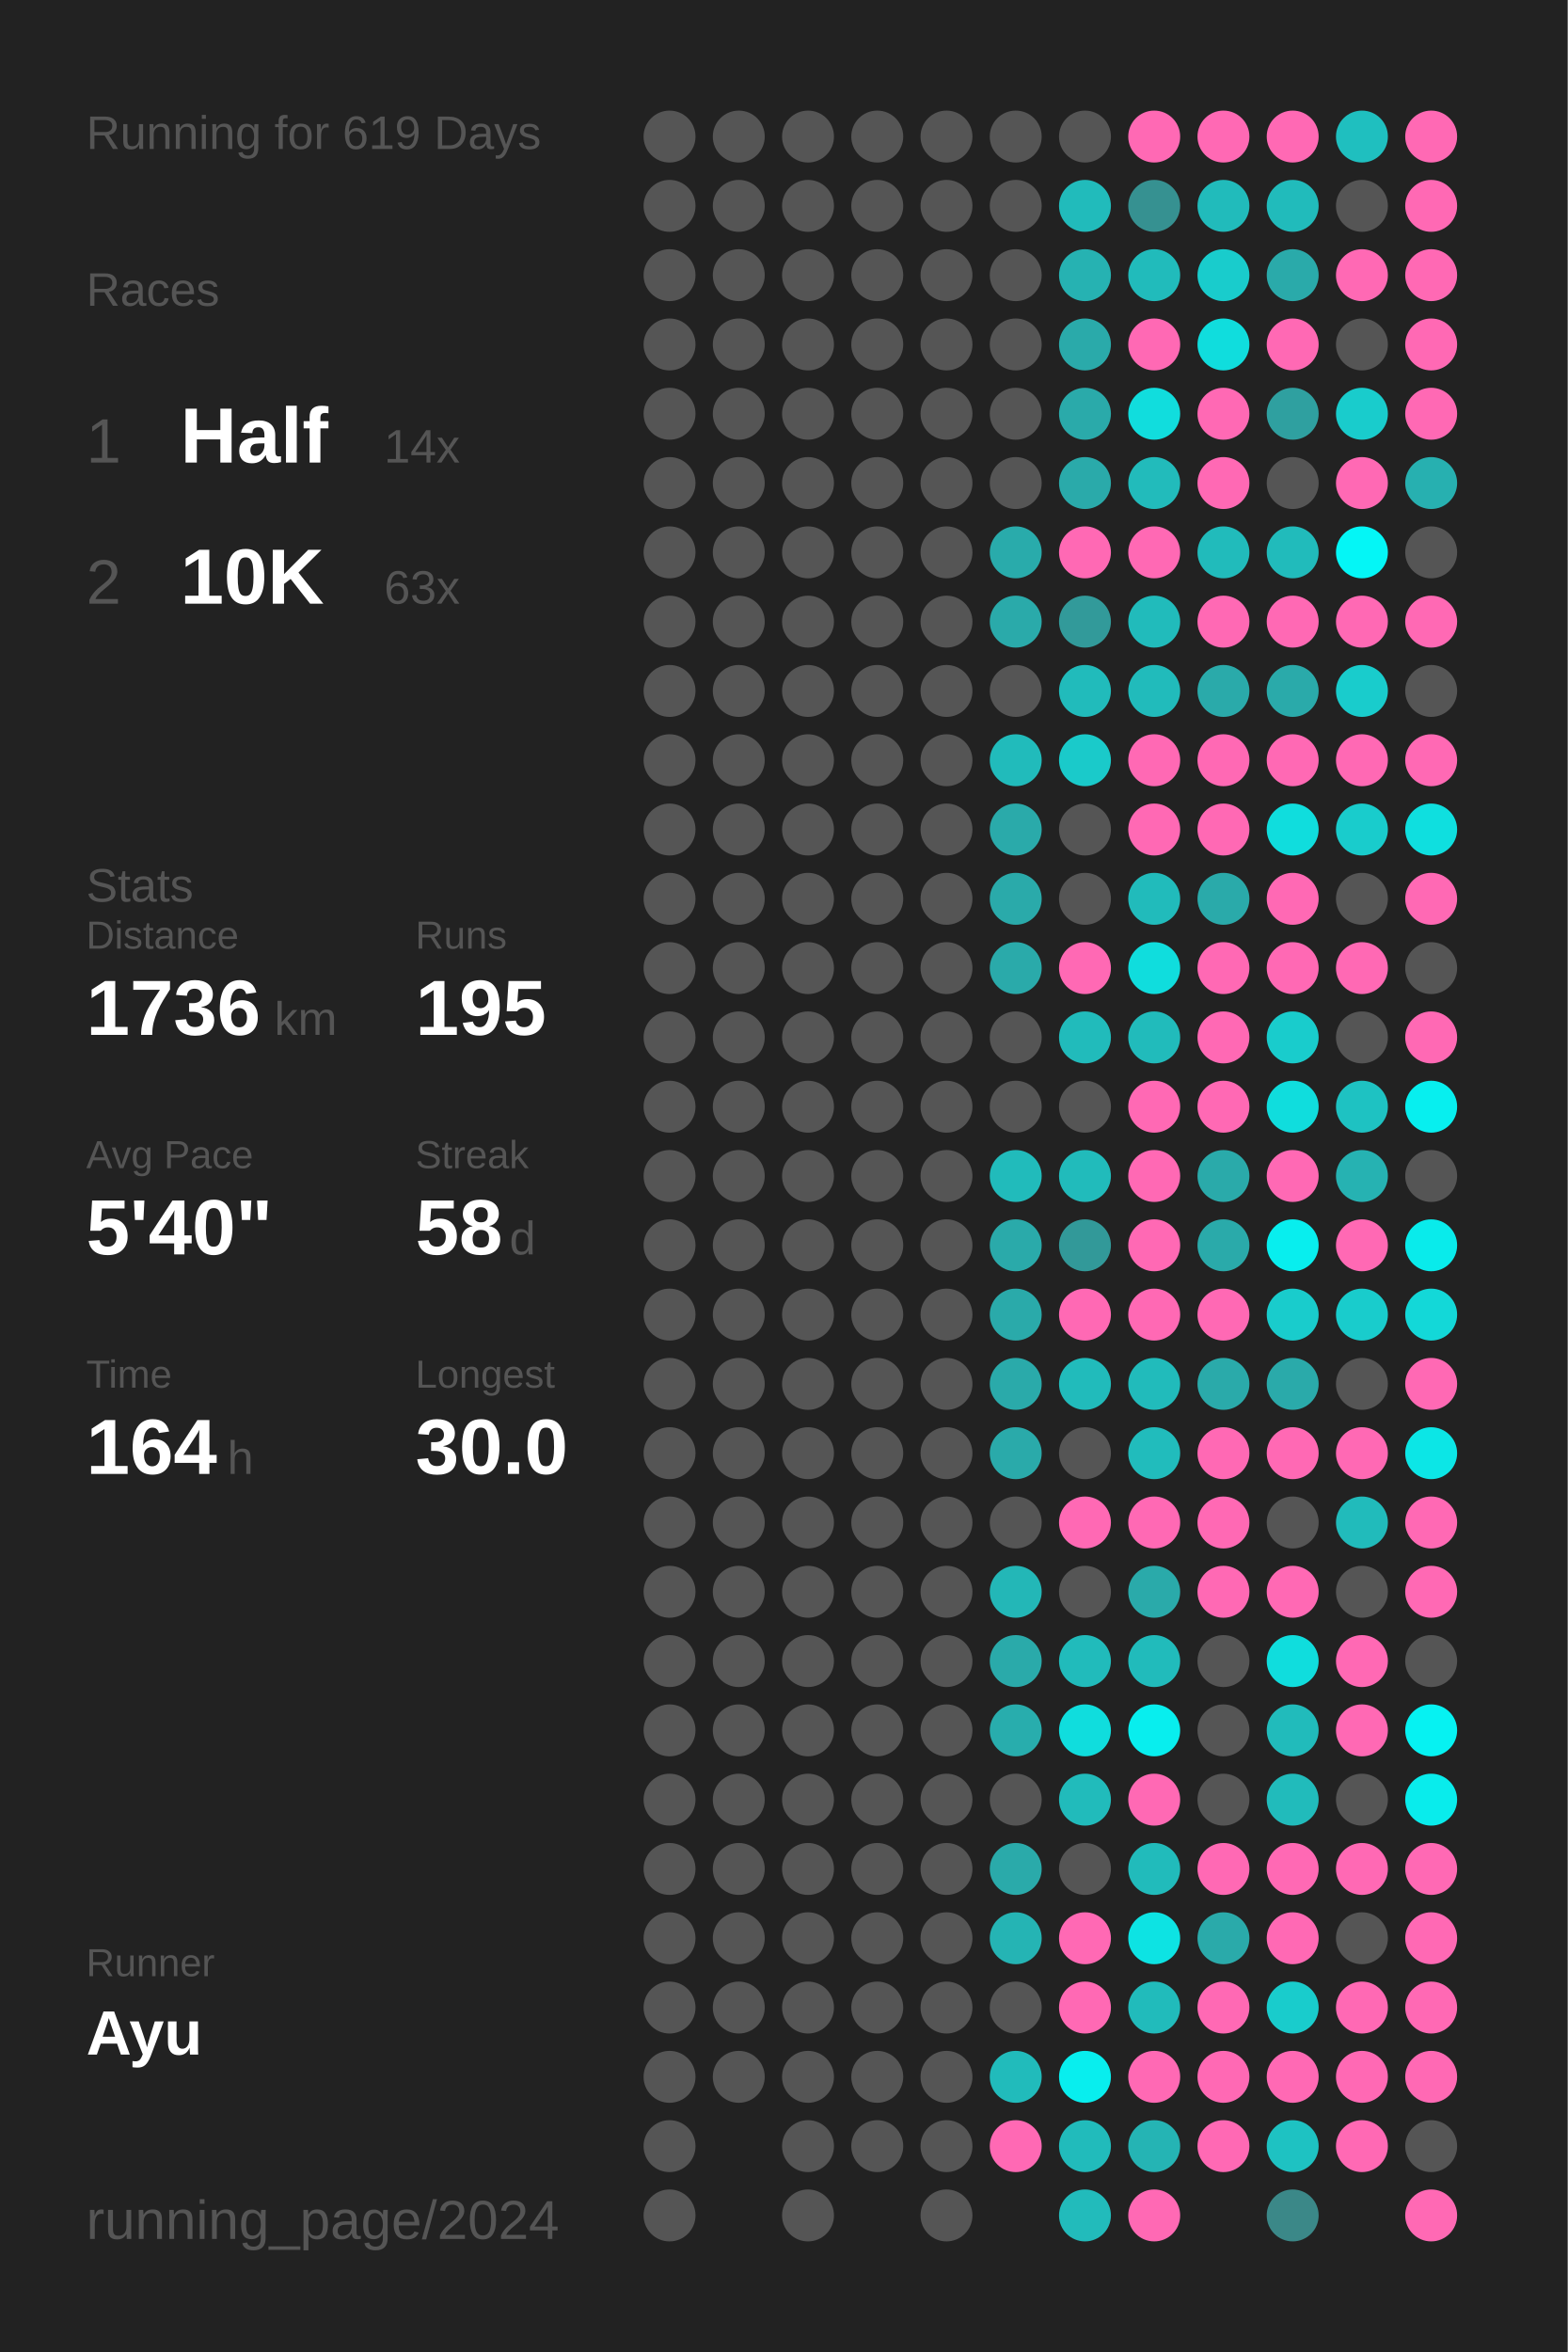
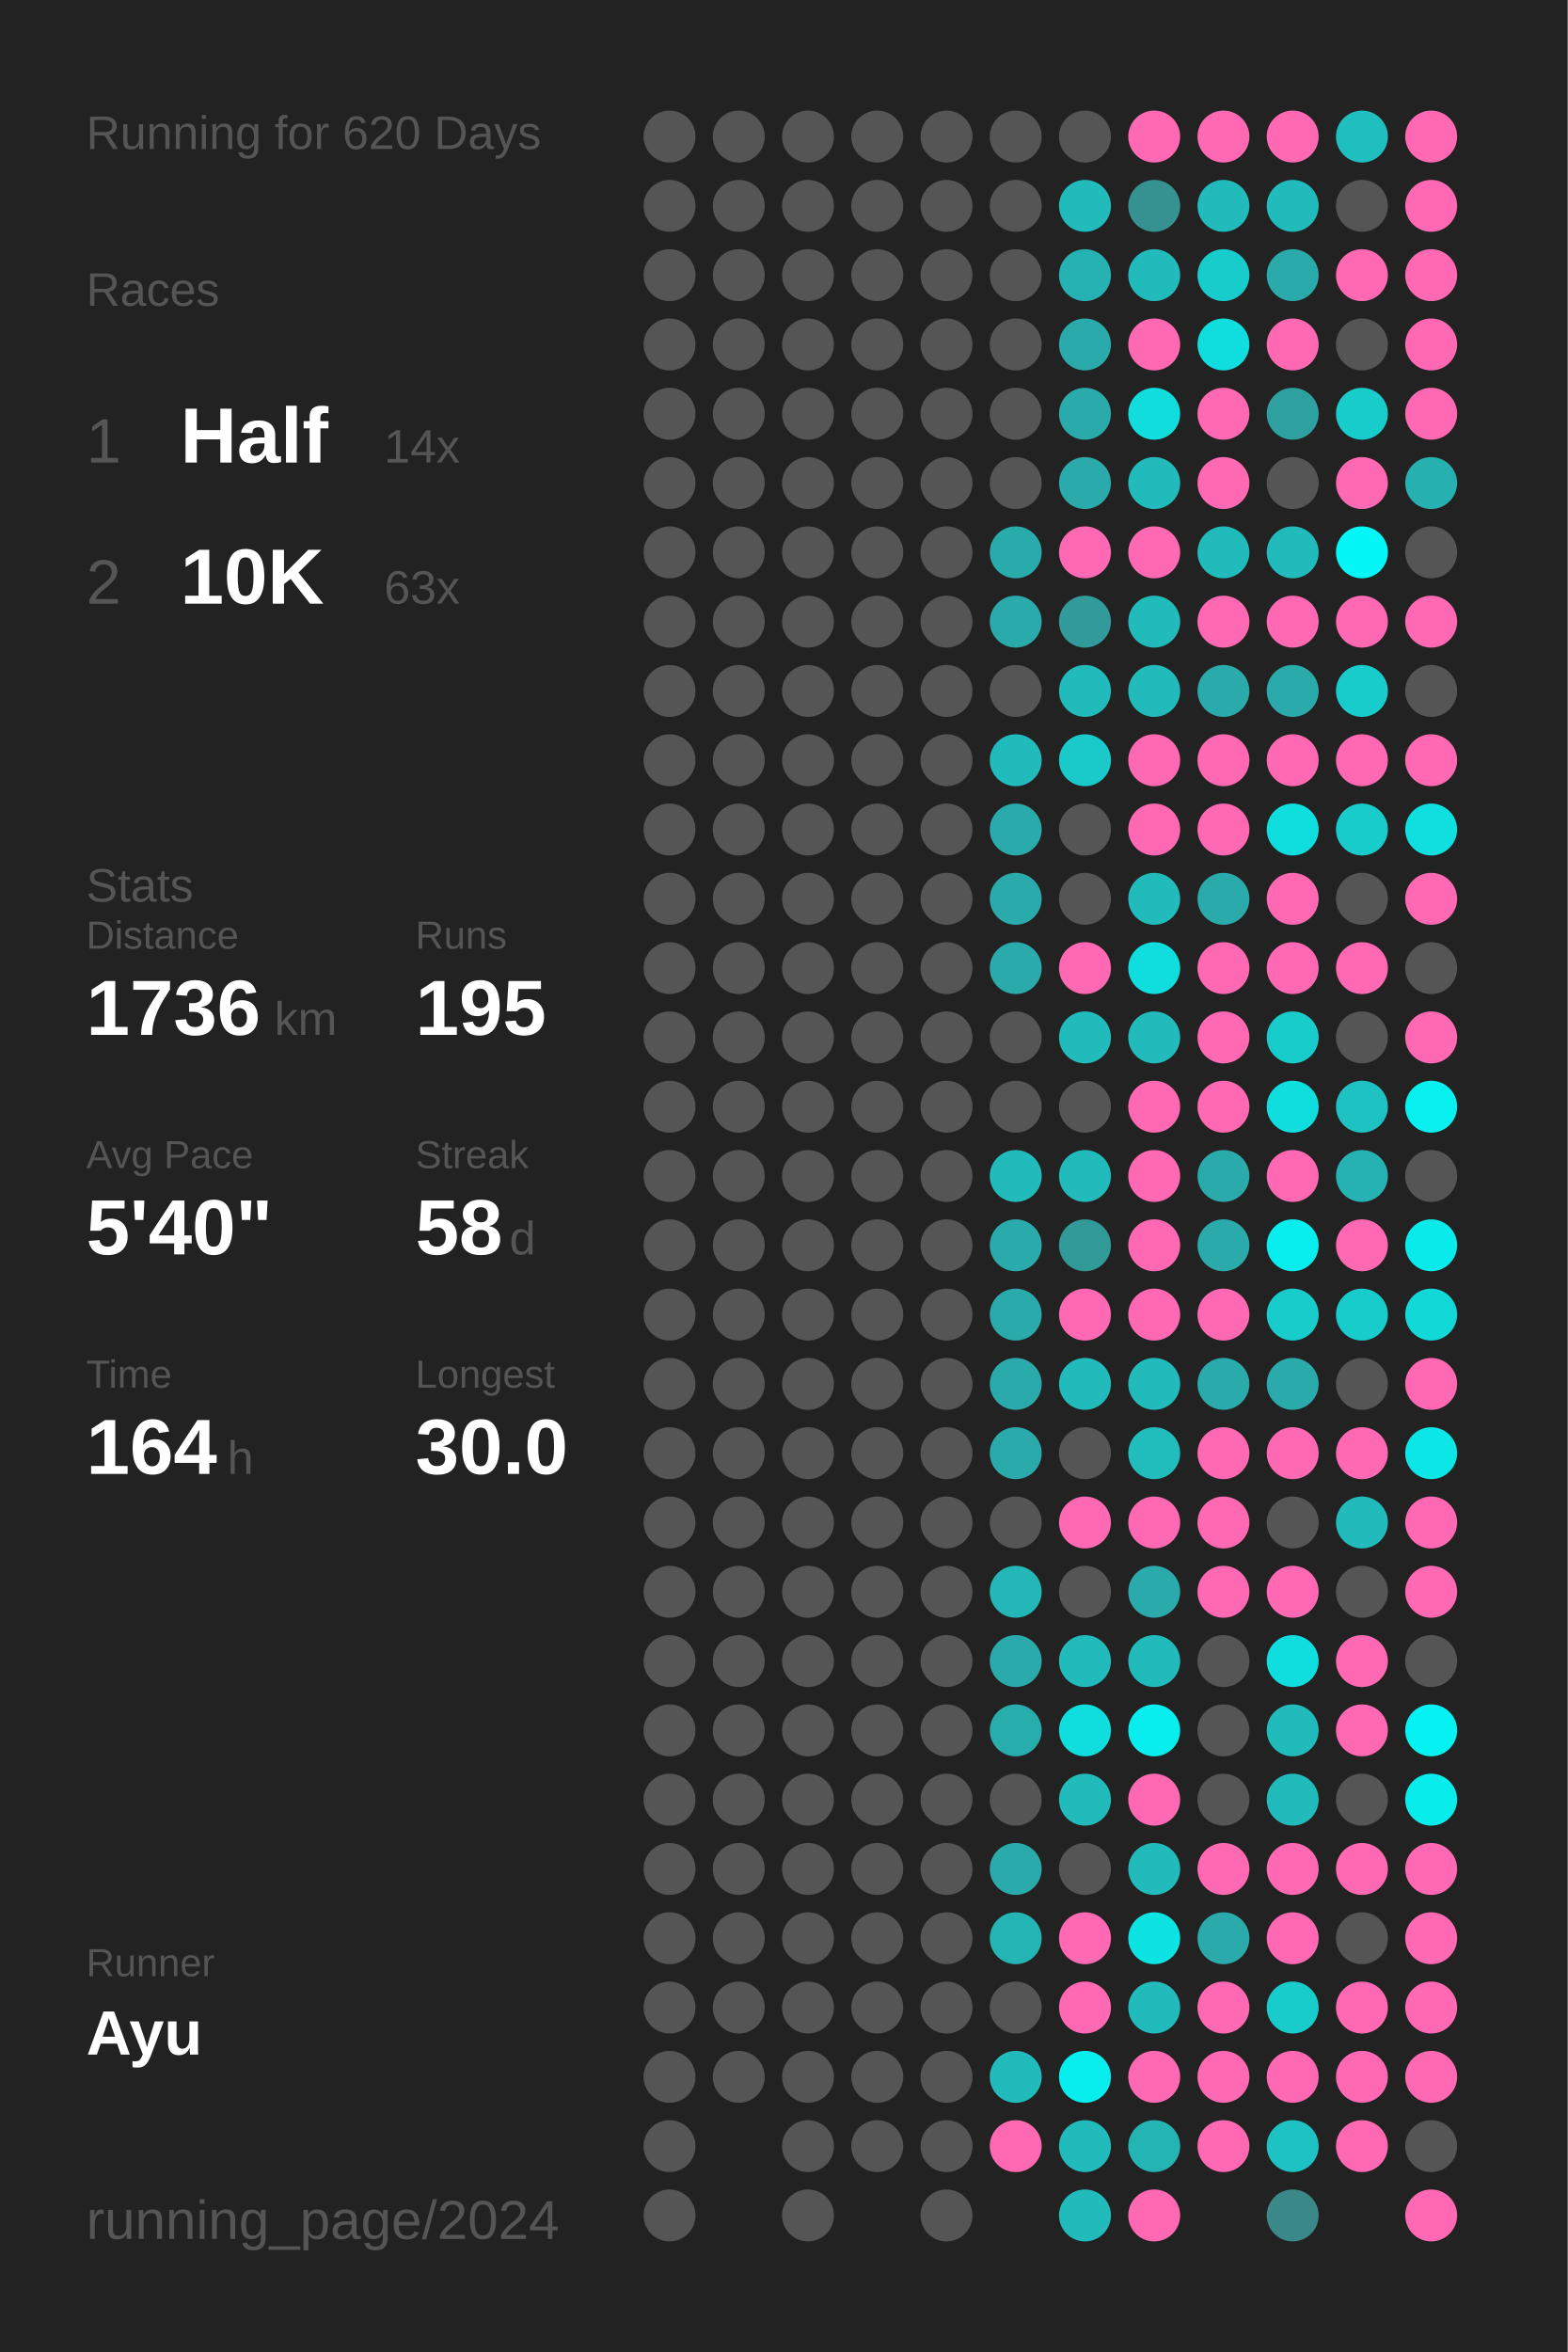
<svg xmlns="http://www.w3.org/2000/svg" baseProfile="full" height="300mm" version="1.1" viewBox="0,0,200,300" width="200mm">
  <defs />
  <rect fill="#222222" height="300" width="200" x="0" y="0" />
-   <text fill="#555555" style="font-size:6px; font-family:Arial;" x="11" y="19">Running for 619 Days</text>
+   <text fill="#555555" style="font-size:6px; font-family:Arial;" x="11" y="19">Running for 620 Days</text>
  <text fill="#555555" style="font-size:6px; font-family:Arial;" x="11" y="39">Races</text>
  <text fill="#555555" style="font-size:8px; font-family:Arial;" x="11" y="59">1</text>
  <text fill="#FFFFFF" style="font-size:10px; font-family:Arial; font-weight:bold;" x="23" y="59">Half</text>
  <text fill="#555555" style="font-size:6px; font-family:Arial;" x="49" y="59">14x</text>
  <text fill="#555555" style="font-size:8px; font-family:Arial;" x="11" y="77">2</text>
  <text fill="#FFFFFF" style="font-size:10px; font-family:Arial; font-weight:bold;" x="23" y="77">10K</text>
  <text fill="#555555" style="font-size:6px; font-family:Arial;" x="49" y="77">63x</text>
  <text fill="#555555" style="font-size:6px; font-family:Arial;" x="11" y="115">Stats</text>
  <text fill="#555555" style="font-size:5px; font-family:Arial;" x="11" y="121">Distance</text>
  <text fill="#FFFFFF" style="font-size:10px; font-family:Arial; font-weight:bold;" x="11" y="132">1736</text>
  <text fill="#555555" style="font-size:6px; font-family:Arial;" x="35" y="132">km</text>
  <text fill="#555555" style="font-size:5px; font-family:Arial;" x="53" y="121">Runs</text>
  <text fill="#FFFFFF" style="font-size:10px; font-family:Arial; font-weight:bold;" x="53" y="132">195</text>
  <text fill="#555555" style="font-size:5px; font-family:Arial;" x="11" y="149">Avg Pace</text>
  <text fill="#FFFFFF" style="font-size:10px; font-family:Arial; font-weight:bold;" x="11" y="160">5'40"</text>
  <text fill="#555555" style="font-size:5px; font-family:Arial;" x="53" y="149">Streak</text>
  <text fill="#FFFFFF" style="font-size:10px; font-family:Arial; font-weight:bold;" x="53" y="160">58</text>
  <text fill="#555555" style="font-size:6px; font-family:Arial;" x="65" y="160">d</text>
  <text fill="#555555" style="font-size:5px; font-family:Arial;" x="11" y="177">Time</text>
  <text fill="#FFFFFF" style="font-size:10px; font-family:Arial; font-weight:bold;" x="11" y="188">164</text>
  <text fill="#555555" style="font-size:6px; font-family:Arial;" x="29" y="188">h</text>
  <text fill="#555555" style="font-size:5px; font-family:Arial;" x="53" y="177">Longest</text>
  <text fill="#FFFFFF" style="font-size:10px; font-family:Arial; font-weight:bold;" x="53" y="188">30.0</text>
  <text fill="#555555" style="font-size:5px; font-family:Arial;" x="11" y="252.065">Runner</text>
  <text fill="#FFFFFF" style="font-size:8px; font-family:Arial; font-weight:bold;" x="11" y="262.065">Ayu</text>
  <text fill="#555555" style="font-size:7px; font-family:Arial;" x="11" y="285.581">running_page/2024</text>
  <circle cx="85.417" cy="17.419" fill="#555555" r="3.312" />
  <circle cx="85.417" cy="26.258" fill="#555555" r="3.312" />
  <circle cx="85.417" cy="35.097" fill="#555555" r="3.312" />
  <circle cx="85.417" cy="43.935" fill="#555555" r="3.312" />
  <circle cx="85.417" cy="52.774" fill="#555555" r="3.312" />
  <circle cx="85.417" cy="61.613" fill="#555555" r="3.312" />
  <circle cx="85.417" cy="70.452" fill="#555555" r="3.312" />
  <circle cx="85.417" cy="79.29" fill="#555555" r="3.312" />
  <circle cx="85.417" cy="88.129" fill="#555555" r="3.312" />
  <circle cx="85.417" cy="96.968" fill="#555555" r="3.312" />
  <circle cx="85.417" cy="105.806" fill="#555555" r="3.312" />
  <circle cx="85.417" cy="114.645" fill="#555555" r="3.312" />
  <circle cx="85.417" cy="123.484" fill="#555555" r="3.312" />
  <circle cx="85.417" cy="132.323" fill="#555555" r="3.312" />
  <circle cx="85.417" cy="141.161" fill="#555555" r="3.312" />
  <circle cx="85.417" cy="150" fill="#555555" r="3.312" />
  <circle cx="85.417" cy="158.839" fill="#555555" r="3.312" />
  <circle cx="85.417" cy="167.677" fill="#555555" r="3.312" />
  <circle cx="85.417" cy="176.516" fill="#555555" r="3.312" />
  <circle cx="85.417" cy="185.355" fill="#555555" r="3.312" />
  <circle cx="85.417" cy="194.194" fill="#555555" r="3.312" />
  <circle cx="85.417" cy="203.032" fill="#555555" r="3.312" />
  <circle cx="85.417" cy="211.871" fill="#555555" r="3.312" />
  <circle cx="85.417" cy="220.71" fill="#555555" r="3.312" />
  <circle cx="85.417" cy="229.548" fill="#555555" r="3.312" />
  <circle cx="85.417" cy="238.387" fill="#555555" r="3.312" />
  <circle cx="85.417" cy="247.226" fill="#555555" r="3.312" />
  <circle cx="85.417" cy="256.065" fill="#555555" r="3.312" />
  <circle cx="85.417" cy="264.903" fill="#555555" r="3.312" />
  <circle cx="85.417" cy="273.742" fill="#555555" r="3.312" />
  <circle cx="85.417" cy="282.581" fill="#555555" r="3.312" />
  <circle cx="94.25" cy="17.419" fill="#555555" r="3.312" />
  <circle cx="94.25" cy="26.258" fill="#555555" r="3.312" />
  <circle cx="94.25" cy="35.097" fill="#555555" r="3.312" />
  <circle cx="94.25" cy="43.935" fill="#555555" r="3.312" />
  <circle cx="94.25" cy="52.774" fill="#555555" r="3.312" />
  <circle cx="94.25" cy="61.613" fill="#555555" r="3.312" />
  <circle cx="94.25" cy="70.452" fill="#555555" r="3.312" />
  <circle cx="94.25" cy="79.29" fill="#555555" r="3.312" />
  <circle cx="94.25" cy="88.129" fill="#555555" r="3.312" />
  <circle cx="94.25" cy="96.968" fill="#555555" r="3.312" />
  <circle cx="94.25" cy="105.806" fill="#555555" r="3.312" />
  <circle cx="94.25" cy="114.645" fill="#555555" r="3.312" />
  <circle cx="94.25" cy="123.484" fill="#555555" r="3.312" />
  <circle cx="94.25" cy="132.323" fill="#555555" r="3.312" />
  <circle cx="94.25" cy="141.161" fill="#555555" r="3.312" />
  <circle cx="94.25" cy="150" fill="#555555" r="3.312" />
  <circle cx="94.25" cy="158.839" fill="#555555" r="3.312" />
  <circle cx="94.25" cy="167.677" fill="#555555" r="3.312" />
  <circle cx="94.25" cy="176.516" fill="#555555" r="3.312" />
  <circle cx="94.25" cy="185.355" fill="#555555" r="3.312" />
  <circle cx="94.25" cy="194.194" fill="#555555" r="3.312" />
  <circle cx="94.25" cy="203.032" fill="#555555" r="3.312" />
  <circle cx="94.25" cy="211.871" fill="#555555" r="3.312" />
  <circle cx="94.25" cy="220.71" fill="#555555" r="3.312" />
  <circle cx="94.25" cy="229.548" fill="#555555" r="3.312" />
  <circle cx="94.25" cy="238.387" fill="#555555" r="3.312" />
  <circle cx="94.25" cy="247.226" fill="#555555" r="3.312" />
  <circle cx="94.25" cy="256.065" fill="#555555" r="3.312" />
  <circle cx="94.25" cy="264.903" fill="#555555" r="3.312" />
  <circle cx="103.083" cy="17.419" fill="#555555" r="3.312" />
  <circle cx="103.083" cy="26.258" fill="#555555" r="3.312" />
  <circle cx="103.083" cy="35.097" fill="#555555" r="3.312" />
  <circle cx="103.083" cy="43.935" fill="#555555" r="3.312" />
  <circle cx="103.083" cy="52.774" fill="#555555" r="3.312" />
  <circle cx="103.083" cy="61.613" fill="#555555" r="3.312" />
  <circle cx="103.083" cy="70.452" fill="#555555" r="3.312" />
  <circle cx="103.083" cy="79.29" fill="#555555" r="3.312" />
  <circle cx="103.083" cy="88.129" fill="#555555" r="3.312" />
  <circle cx="103.083" cy="96.968" fill="#555555" r="3.312" />
  <circle cx="103.083" cy="105.806" fill="#555555" r="3.312" />
  <circle cx="103.083" cy="114.645" fill="#555555" r="3.312" />
  <circle cx="103.083" cy="123.484" fill="#555555" r="3.312" />
  <circle cx="103.083" cy="132.323" fill="#555555" r="3.312" />
  <circle cx="103.083" cy="141.161" fill="#555555" r="3.312" />
  <circle cx="103.083" cy="150" fill="#555555" r="3.312" />
  <circle cx="103.083" cy="158.839" fill="#555555" r="3.312" />
  <circle cx="103.083" cy="167.677" fill="#555555" r="3.312" />
  <circle cx="103.083" cy="176.516" fill="#555555" r="3.312" />
  <circle cx="103.083" cy="185.355" fill="#555555" r="3.312" />
  <circle cx="103.083" cy="194.194" fill="#555555" r="3.312" />
  <circle cx="103.083" cy="203.032" fill="#555555" r="3.312" />
  <circle cx="103.083" cy="211.871" fill="#555555" r="3.312" />
  <circle cx="103.083" cy="220.71" fill="#555555" r="3.312" />
  <circle cx="103.083" cy="229.548" fill="#555555" r="3.312" />
  <circle cx="103.083" cy="238.387" fill="#555555" r="3.312" />
  <circle cx="103.083" cy="247.226" fill="#555555" r="3.312" />
  <circle cx="103.083" cy="256.065" fill="#555555" r="3.312" />
  <circle cx="103.083" cy="264.903" fill="#555555" r="3.312" />
  <circle cx="103.083" cy="273.742" fill="#555555" r="3.312" />
  <circle cx="103.083" cy="282.581" fill="#555555" r="3.312" />
  <circle cx="111.917" cy="17.419" fill="#555555" r="3.312" />
  <circle cx="111.917" cy="26.258" fill="#555555" r="3.312" />
  <circle cx="111.917" cy="35.097" fill="#555555" r="3.312" />
  <circle cx="111.917" cy="43.935" fill="#555555" r="3.312" />
  <circle cx="111.917" cy="52.774" fill="#555555" r="3.312" />
  <circle cx="111.917" cy="61.613" fill="#555555" r="3.312" />
  <circle cx="111.917" cy="70.452" fill="#555555" r="3.312" />
  <circle cx="111.917" cy="79.29" fill="#555555" r="3.312" />
  <circle cx="111.917" cy="88.129" fill="#555555" r="3.312" />
  <circle cx="111.917" cy="96.968" fill="#555555" r="3.312" />
  <circle cx="111.917" cy="105.806" fill="#555555" r="3.312" />
  <circle cx="111.917" cy="114.645" fill="#555555" r="3.312" />
  <circle cx="111.917" cy="123.484" fill="#555555" r="3.312" />
  <circle cx="111.917" cy="132.323" fill="#555555" r="3.312" />
  <circle cx="111.917" cy="141.161" fill="#555555" r="3.312" />
  <circle cx="111.917" cy="150" fill="#555555" r="3.312" />
  <circle cx="111.917" cy="158.839" fill="#555555" r="3.312" />
  <circle cx="111.917" cy="167.677" fill="#555555" r="3.312" />
  <circle cx="111.917" cy="176.516" fill="#555555" r="3.312" />
  <circle cx="111.917" cy="185.355" fill="#555555" r="3.312" />
  <circle cx="111.917" cy="194.194" fill="#555555" r="3.312" />
  <circle cx="111.917" cy="203.032" fill="#555555" r="3.312" />
  <circle cx="111.917" cy="211.871" fill="#555555" r="3.312" />
  <circle cx="111.917" cy="220.71" fill="#555555" r="3.312" />
  <circle cx="111.917" cy="229.548" fill="#555555" r="3.312" />
  <circle cx="111.917" cy="238.387" fill="#555555" r="3.312" />
  <circle cx="111.917" cy="247.226" fill="#555555" r="3.312" />
  <circle cx="111.917" cy="256.065" fill="#555555" r="3.312" />
  <circle cx="111.917" cy="264.903" fill="#555555" r="3.312" />
  <circle cx="111.917" cy="273.742" fill="#555555" r="3.312" />
  <circle cx="120.75" cy="17.419" fill="#555555" r="3.312" />
  <circle cx="120.75" cy="26.258" fill="#555555" r="3.312" />
  <circle cx="120.75" cy="35.097" fill="#555555" r="3.312" />
  <circle cx="120.75" cy="43.935" fill="#555555" r="3.312" />
  <circle cx="120.75" cy="52.774" fill="#555555" r="3.312" />
  <circle cx="120.75" cy="61.613" fill="#555555" r="3.312" />
  <circle cx="120.75" cy="70.452" fill="#555555" r="3.312" />
  <circle cx="120.75" cy="79.29" fill="#555555" r="3.312" />
  <circle cx="120.75" cy="88.129" fill="#555555" r="3.312" />
  <circle cx="120.75" cy="96.968" fill="#555555" r="3.312" />
  <circle cx="120.75" cy="105.806" fill="#555555" r="3.312" />
  <circle cx="120.75" cy="114.645" fill="#555555" r="3.312" />
  <circle cx="120.75" cy="123.484" fill="#555555" r="3.312" />
  <circle cx="120.75" cy="132.323" fill="#555555" r="3.312" />
  <circle cx="120.75" cy="141.161" fill="#555555" r="3.312" />
  <circle cx="120.75" cy="150" fill="#555555" r="3.312" />
  <circle cx="120.75" cy="158.839" fill="#555555" r="3.312" />
  <circle cx="120.75" cy="167.677" fill="#555555" r="3.312" />
  <circle cx="120.75" cy="176.516" fill="#555555" r="3.312" />
  <circle cx="120.75" cy="185.355" fill="#555555" r="3.312" />
  <circle cx="120.75" cy="194.194" fill="#555555" r="3.312" />
  <circle cx="120.75" cy="203.032" fill="#555555" r="3.312" />
  <circle cx="120.75" cy="211.871" fill="#555555" r="3.312" />
  <circle cx="120.75" cy="220.71" fill="#555555" r="3.312" />
  <circle cx="120.75" cy="229.548" fill="#555555" r="3.312" />
  <circle cx="120.75" cy="238.387" fill="#555555" r="3.312" />
  <circle cx="120.75" cy="247.226" fill="#555555" r="3.312" />
  <circle cx="120.75" cy="256.065" fill="#555555" r="3.312" />
  <circle cx="120.75" cy="264.903" fill="#555555" r="3.312" />
  <circle cx="120.75" cy="273.742" fill="#555555" r="3.312" />
  <circle cx="120.75" cy="282.581" fill="#555555" r="3.312" />
  <circle cx="129.583" cy="17.419" fill="#555555" r="3.312" />
  <circle cx="129.583" cy="26.258" fill="#555555" r="3.312" />
  <circle cx="129.583" cy="35.097" fill="#555555" r="3.312" />
  <circle cx="129.583" cy="43.935" fill="#555555" r="3.312" />
  <circle cx="129.583" cy="52.774" fill="#555555" r="3.312" />
  <circle cx="129.583" cy="61.613" fill="#555555" r="3.312" />
  <circle cx="129.583" cy="70.452" fill="#29abab" r="3.312" />
  <circle cx="129.583" cy="79.29" fill="#2aaaaa" r="3.312" />
  <circle cx="129.583" cy="88.129" fill="#555555" r="3.312" />
  <circle cx="129.583" cy="96.968" fill="#21bbbb" r="3.312" />
  <circle cx="129.583" cy="105.806" fill="#2aaaaa" r="3.312" />
  <circle cx="129.583" cy="114.645" fill="#2aaaaa" r="3.312" />
  <circle cx="129.583" cy="123.484" fill="#2aaaaa" r="3.312" />
  <circle cx="129.583" cy="132.323" fill="#555555" r="3.312" />
  <circle cx="129.583" cy="141.161" fill="#555555" r="3.312" />
  <circle cx="129.583" cy="150" fill="#21bbbb" r="3.312" />
  <circle cx="129.583" cy="158.839" fill="#2aaaaa" r="3.312" />
  <circle cx="129.583" cy="167.677" fill="#2aaaaa" r="3.312" />
  <circle cx="129.583" cy="176.516" fill="#2aaaaa" r="3.312" />
  <circle cx="129.583" cy="185.355" fill="#2aaaaa" r="3.312" />
  <circle cx="129.583" cy="194.194" fill="#555555" r="3.312" />
  <circle cx="129.583" cy="203.032" fill="#23b7b7" r="3.312" />
  <circle cx="129.583" cy="211.871" fill="#2aaaaa" r="3.312" />
  <circle cx="129.583" cy="220.71" fill="#28adad" r="3.312" />
  <circle cx="129.583" cy="229.548" fill="#555555" r="3.312" />
  <circle cx="129.583" cy="238.387" fill="#2aaaaa" r="3.312" />
  <circle cx="129.583" cy="247.226" fill="#25b4b4" r="3.312" />
  <circle cx="129.583" cy="256.065" fill="#555555" r="3.312" />
  <circle cx="129.583" cy="264.903" fill="#21bbbb" r="3.312" />
  <circle cx="129.583" cy="273.742" fill="#ff69b4" r="3.312" />
  <circle cx="138.417" cy="17.419" fill="#555555" r="3.312" />
  <circle cx="138.417" cy="26.258" fill="#21bbbb" r="3.312" />
  <circle cx="138.417" cy="35.097" fill="#26b2b2" r="3.312" />
  <circle cx="138.417" cy="43.935" fill="#2aaaaa" r="3.312" />
  <circle cx="138.417" cy="52.774" fill="#2aaaaa" r="3.312" />
  <circle cx="138.417" cy="61.613" fill="#2aaaaa" r="3.312" />
  <circle cx="138.417" cy="70.452" fill="#ff69b4" r="3.312" />
  <circle cx="138.417" cy="79.29" fill="#329a9a" r="3.312" />
  <circle cx="138.417" cy="88.129" fill="#21bbbb" r="3.312" />
  <circle cx="138.417" cy="96.968" fill="#1acaca" r="3.312" />
  <circle cx="138.417" cy="105.806" fill="#555555" r="3.312" />
  <circle cx="138.417" cy="114.645" fill="#555555" r="3.312" />
  <circle cx="138.417" cy="123.484" fill="#ff69b4" r="3.312" />
  <circle cx="138.417" cy="132.323" fill="#21bbbb" r="3.312" />
  <circle cx="138.417" cy="141.161" fill="#555555" r="3.312" />
  <circle cx="138.417" cy="150" fill="#21bbbb" r="3.312" />
  <circle cx="138.417" cy="158.839" fill="#329999" r="3.312" />
  <circle cx="138.417" cy="167.677" fill="#ff69b4" r="3.312" />
  <circle cx="138.417" cy="176.516" fill="#21bbbb" r="3.312" />
  <circle cx="138.417" cy="185.355" fill="#555555" r="3.312" />
  <circle cx="138.417" cy="194.194" fill="#ff69b4" r="3.312" />
  <circle cx="138.417" cy="203.032" fill="#555555" r="3.312" />
  <circle cx="138.417" cy="211.871" fill="#21bbbb" r="3.312" />
  <circle cx="138.417" cy="220.71" fill="#10dddd" r="3.312" />
  <circle cx="138.417" cy="229.548" fill="#21bbbb" r="3.312" />
  <circle cx="138.417" cy="238.387" fill="#555555" r="3.312" />
  <circle cx="138.417" cy="247.226" fill="#ff69b4" r="3.312" />
  <circle cx="138.417" cy="256.065" fill="#ff69b4" r="3.312" />
  <circle cx="138.417" cy="264.903" fill="#08eeee" r="3.312" />
  <circle cx="138.417" cy="273.742" fill="#21bbbb" r="3.312" />
  <circle cx="138.417" cy="282.581" fill="#22bbbb" r="3.312" />
  <circle cx="147.25" cy="17.419" fill="#ff69b4" r="3.312" />
  <circle cx="147.25" cy="26.258" fill="#369191" r="3.312" />
  <circle cx="147.25" cy="35.097" fill="#21bbbb" r="3.312" />
  <circle cx="147.25" cy="43.935" fill="#ff69b4" r="3.312" />
  <circle cx="147.25" cy="52.774" fill="#11dddd" r="3.312" />
  <circle cx="147.25" cy="61.613" fill="#22bbbb" r="3.312" />
  <circle cx="147.25" cy="70.452" fill="#ff69b4" r="3.312" />
  <circle cx="147.25" cy="79.29" fill="#21bbbb" r="3.312" />
  <circle cx="147.25" cy="88.129" fill="#21bbbb" r="3.312" />
  <circle cx="147.25" cy="96.968" fill="#ff69b4" r="3.312" />
  <circle cx="147.25" cy="105.806" fill="#ff69b4" r="3.312" />
  <circle cx="147.25" cy="114.645" fill="#21bbbb" r="3.312" />
  <circle cx="147.25" cy="123.484" fill="#10dddd" r="3.312" />
  <circle cx="147.25" cy="132.323" fill="#21bbbb" r="3.312" />
  <circle cx="147.25" cy="141.161" fill="#ff69b4" r="3.312" />
  <circle cx="147.25" cy="150" fill="#ff69b4" r="3.312" />
  <circle cx="147.25" cy="158.839" fill="#ff69b4" r="3.312" />
  <circle cx="147.25" cy="167.677" fill="#ff69b4" r="3.312" />
  <circle cx="147.25" cy="176.516" fill="#21bbbb" r="3.312" />
  <circle cx="147.25" cy="185.355" fill="#21bcbc" r="3.312" />
  <circle cx="147.25" cy="194.194" fill="#ff69b4" r="3.312" />
  <circle cx="147.25" cy="203.032" fill="#2aaaaa" r="3.312" />
  <circle cx="147.25" cy="211.871" fill="#21bbbb" r="3.312" />
  <circle cx="147.25" cy="220.71" fill="#08eeee" r="3.312" />
  <circle cx="147.25" cy="229.548" fill="#ff69b4" r="3.312" />
  <circle cx="147.25" cy="238.387" fill="#21bbbb" r="3.312" />
  <circle cx="147.25" cy="247.226" fill="#0de3e3" r="3.312" />
  <circle cx="147.25" cy="256.065" fill="#21bbbb" r="3.312" />
  <circle cx="147.25" cy="264.903" fill="#ff69b4" r="3.312" />
  <circle cx="147.25" cy="273.742" fill="#25b4b4" r="3.312" />
  <circle cx="147.25" cy="282.581" fill="#ff69b4" r="3.312" />
  <circle cx="156.083" cy="17.419" fill="#ff69b4" r="3.312" />
  <circle cx="156.083" cy="26.258" fill="#21bbbb" r="3.312" />
  <circle cx="156.083" cy="35.097" fill="#19cccc" r="3.312" />
  <circle cx="156.083" cy="43.935" fill="#10dddd" r="3.312" />
  <circle cx="156.083" cy="52.774" fill="#ff69b4" r="3.312" />
  <circle cx="156.083" cy="61.613" fill="#ff69b4" r="3.312" />
  <circle cx="156.083" cy="70.452" fill="#21bbbb" r="3.312" />
  <circle cx="156.083" cy="79.29" fill="#ff69b4" r="3.312" />
  <circle cx="156.083" cy="88.129" fill="#2aaaaa" r="3.312" />
  <circle cx="156.083" cy="96.968" fill="#ff69b4" r="3.312" />
  <circle cx="156.083" cy="105.806" fill="#ff69b4" r="3.312" />
  <circle cx="156.083" cy="114.645" fill="#2aaaaa" r="3.312" />
  <circle cx="156.083" cy="123.484" fill="#ff69b4" r="3.312" />
  <circle cx="156.083" cy="132.323" fill="#ff69b4" r="3.312" />
  <circle cx="156.083" cy="141.161" fill="#ff69b4" r="3.312" />
  <circle cx="156.083" cy="150" fill="#2aaaaa" r="3.312" />
  <circle cx="156.083" cy="158.839" fill="#2aaaaa" r="3.312" />
  <circle cx="156.083" cy="167.677" fill="#ff69b4" r="3.312" />
  <circle cx="156.083" cy="176.516" fill="#2aaaaa" r="3.312" />
  <circle cx="156.083" cy="185.355" fill="#ff69b4" r="3.312" />
  <circle cx="156.083" cy="194.194" fill="#ff69b4" r="3.312" />
  <circle cx="156.083" cy="203.032" fill="#ff69b4" r="3.312" />
  <circle cx="156.083" cy="211.871" fill="#555555" r="3.312" />
  <circle cx="156.083" cy="220.71" fill="#555555" r="3.312" />
  <circle cx="156.083" cy="229.548" fill="#555555" r="3.312" />
  <circle cx="156.083" cy="238.387" fill="#ff69b4" r="3.312" />
  <circle cx="156.083" cy="247.226" fill="#2aaaaa" r="3.312" />
  <circle cx="156.083" cy="256.065" fill="#ff69b4" r="3.312" />
  <circle cx="156.083" cy="264.903" fill="#ff69b4" r="3.312" />
  <circle cx="156.083" cy="273.742" fill="#ff69b4" r="3.312" />
  <circle cx="164.917" cy="17.419" fill="#ff69b4" r="3.312" />
  <circle cx="164.917" cy="26.258" fill="#21bbbb" r="3.312" />
  <circle cx="164.917" cy="35.097" fill="#2aaaaa" r="3.312" />
  <circle cx="164.917" cy="43.935" fill="#ff69b4" r="3.312" />
  <circle cx="164.917" cy="52.774" fill="#2fa0a0" r="3.312" />
  <circle cx="164.917" cy="61.613" fill="#555555" r="3.312" />
  <circle cx="164.917" cy="70.452" fill="#21bbbb" r="3.312" />
  <circle cx="164.917" cy="79.29" fill="#ff69b4" r="3.312" />
  <circle cx="164.917" cy="88.129" fill="#2aaaaa" r="3.312" />
  <circle cx="164.917" cy="96.968" fill="#ff69b4" r="3.312" />
  <circle cx="164.917" cy="105.806" fill="#10dddd" r="3.312" />
  <circle cx="164.917" cy="114.645" fill="#ff69b4" r="3.312" />
  <circle cx="164.917" cy="123.484" fill="#ff69b4" r="3.312" />
  <circle cx="164.917" cy="132.323" fill="#19cccc" r="3.312" />
  <circle cx="164.917" cy="141.161" fill="#10dddd" r="3.312" />
  <circle cx="164.917" cy="150" fill="#ff69b4" r="3.312" />
  <circle cx="164.917" cy="158.839" fill="#08eeee" r="3.312" />
  <circle cx="164.917" cy="167.677" fill="#19cccc" r="3.312" />
  <circle cx="164.917" cy="176.516" fill="#2aaaaa" r="3.312" />
  <circle cx="164.917" cy="185.355" fill="#ff69b4" r="3.312" />
  <circle cx="164.917" cy="194.194" fill="#555555" r="3.312" />
  <circle cx="164.917" cy="203.032" fill="#ff69b4" r="3.312" />
  <circle cx="164.917" cy="211.871" fill="#10dddd" r="3.312" />
  <circle cx="164.917" cy="220.71" fill="#21bbbb" r="3.312" />
  <circle cx="164.917" cy="229.548" fill="#21bbbb" r="3.312" />
  <circle cx="164.917" cy="238.387" fill="#ff69b4" r="3.312" />
  <circle cx="164.917" cy="247.226" fill="#ff69b4" r="3.312" />
  <circle cx="164.917" cy="256.065" fill="#19cccc" r="3.312" />
  <circle cx="164.917" cy="264.903" fill="#ff69b4" r="3.312" />
  <circle cx="164.917" cy="273.742" fill="#1ec2c2" r="3.312" />
  <circle cx="164.917" cy="282.581" fill="#3b8888" r="3.312" />
  <circle cx="173.75" cy="17.419" fill="#1fbfbf" r="3.312" />
  <circle cx="173.75" cy="26.258" fill="#555555" r="3.312" />
  <circle cx="173.75" cy="35.097" fill="#ff69b4" r="3.312" />
  <circle cx="173.75" cy="43.935" fill="#555555" r="3.312" />
  <circle cx="173.75" cy="52.774" fill="#19cccc" r="3.312" />
  <circle cx="173.75" cy="61.613" fill="#ff69b4" r="3.312" />
  <circle cx="173.75" cy="70.452" fill="#04f6f6" r="3.312" />
  <circle cx="173.75" cy="79.29" fill="#ff69b4" r="3.312" />
  <circle cx="173.75" cy="88.129" fill="#19cccc" r="3.312" />
  <circle cx="173.75" cy="96.968" fill="#ff69b4" r="3.312" />
  <circle cx="173.75" cy="105.806" fill="#19cccc" r="3.312" />
  <circle cx="173.75" cy="114.645" fill="#555555" r="3.312" />
  <circle cx="173.75" cy="123.484" fill="#ff69b4" r="3.312" />
  <circle cx="173.75" cy="132.323" fill="#555555" r="3.312" />
  <circle cx="173.75" cy="141.161" fill="#1ec2c2" r="3.312" />
  <circle cx="173.75" cy="150" fill="#26b2b2" r="3.312" />
  <circle cx="173.75" cy="158.839" fill="#ff69b4" r="3.312" />
  <circle cx="173.75" cy="167.677" fill="#19cccc" r="3.312" />
  <circle cx="173.75" cy="176.516" fill="#555555" r="3.312" />
  <circle cx="173.75" cy="185.355" fill="#ff69b4" r="3.312" />
  <circle cx="173.75" cy="194.194" fill="#21bbbb" r="3.312" />
  <circle cx="173.75" cy="203.032" fill="#555555" r="3.312" />
  <circle cx="173.75" cy="211.871" fill="#ff69b4" r="3.312" />
  <circle cx="173.75" cy="220.71" fill="#ff69b4" r="3.312" />
  <circle cx="173.75" cy="229.548" fill="#555555" r="3.312" />
  <circle cx="173.75" cy="238.387" fill="#ff69b4" r="3.312" />
  <circle cx="173.75" cy="247.226" fill="#555555" r="3.312" />
  <circle cx="173.75" cy="256.065" fill="#ff69b4" r="3.312" />
  <circle cx="173.75" cy="264.903" fill="#ff69b4" r="3.312" />
  <circle cx="173.75" cy="273.742" fill="#ff69b4" r="3.312" />
  <circle cx="182.583" cy="17.419" fill="#ff69b4" r="3.312" />
  <circle cx="182.583" cy="26.258" fill="#ff69b4" r="3.312" />
  <circle cx="182.583" cy="35.097" fill="#ff69b4" r="3.312" />
  <circle cx="182.583" cy="43.935" fill="#ff69b4" r="3.312" />
  <circle cx="182.583" cy="52.774" fill="#ff69b4" r="3.312" />
  <circle cx="182.583" cy="61.613" fill="#27b0b0" r="3.312" />
  <circle cx="182.583" cy="70.452" fill="#555555" r="3.312" />
  <circle cx="182.583" cy="79.29" fill="#ff69b4" r="3.312" />
  <circle cx="182.583" cy="88.129" fill="#555555" r="3.312" />
  <circle cx="182.583" cy="96.968" fill="#ff69b4" r="3.312" />
  <circle cx="182.583" cy="105.806" fill="#0fdfdf" r="3.312" />
  <circle cx="182.583" cy="114.645" fill="#ff69b4" r="3.312" />
  <circle cx="182.583" cy="123.484" fill="#555555" r="3.312" />
  <circle cx="182.583" cy="132.323" fill="#ff69b4" r="3.312" />
  <circle cx="182.583" cy="141.161" fill="#07efef" r="3.312" />
  <circle cx="182.583" cy="150" fill="#555555" r="3.312" />
  <circle cx="182.583" cy="158.839" fill="#09ebeb" r="3.312" />
  <circle cx="182.583" cy="167.677" fill="#13d8d8" r="3.312" />
  <circle cx="182.583" cy="176.516" fill="#ff69b4" r="3.312" />
  <circle cx="182.583" cy="185.355" fill="#0ce6e6" r="3.312" />
  <circle cx="182.583" cy="194.194" fill="#ff69b4" r="3.312" />
  <circle cx="182.583" cy="203.032" fill="#ff69b4" r="3.312" />
  <circle cx="182.583" cy="211.871" fill="#555555" r="3.312" />
  <circle cx="182.583" cy="220.71" fill="#06f2f2" r="3.312" />
  <circle cx="182.583" cy="229.548" fill="#09ecec" r="3.312" />
  <circle cx="182.583" cy="238.387" fill="#ff69b4" r="3.312" />
  <circle cx="182.583" cy="247.226" fill="#ff69b4" r="3.312" />
  <circle cx="182.583" cy="256.065" fill="#ff69b4" r="3.312" />
  <circle cx="182.583" cy="264.903" fill="#ff69b4" r="3.312" />
  <circle cx="182.583" cy="273.742" fill="#555555" r="3.312" />
  <circle cx="182.583" cy="282.581" fill="#ff69b4" r="3.312" />
</svg>
